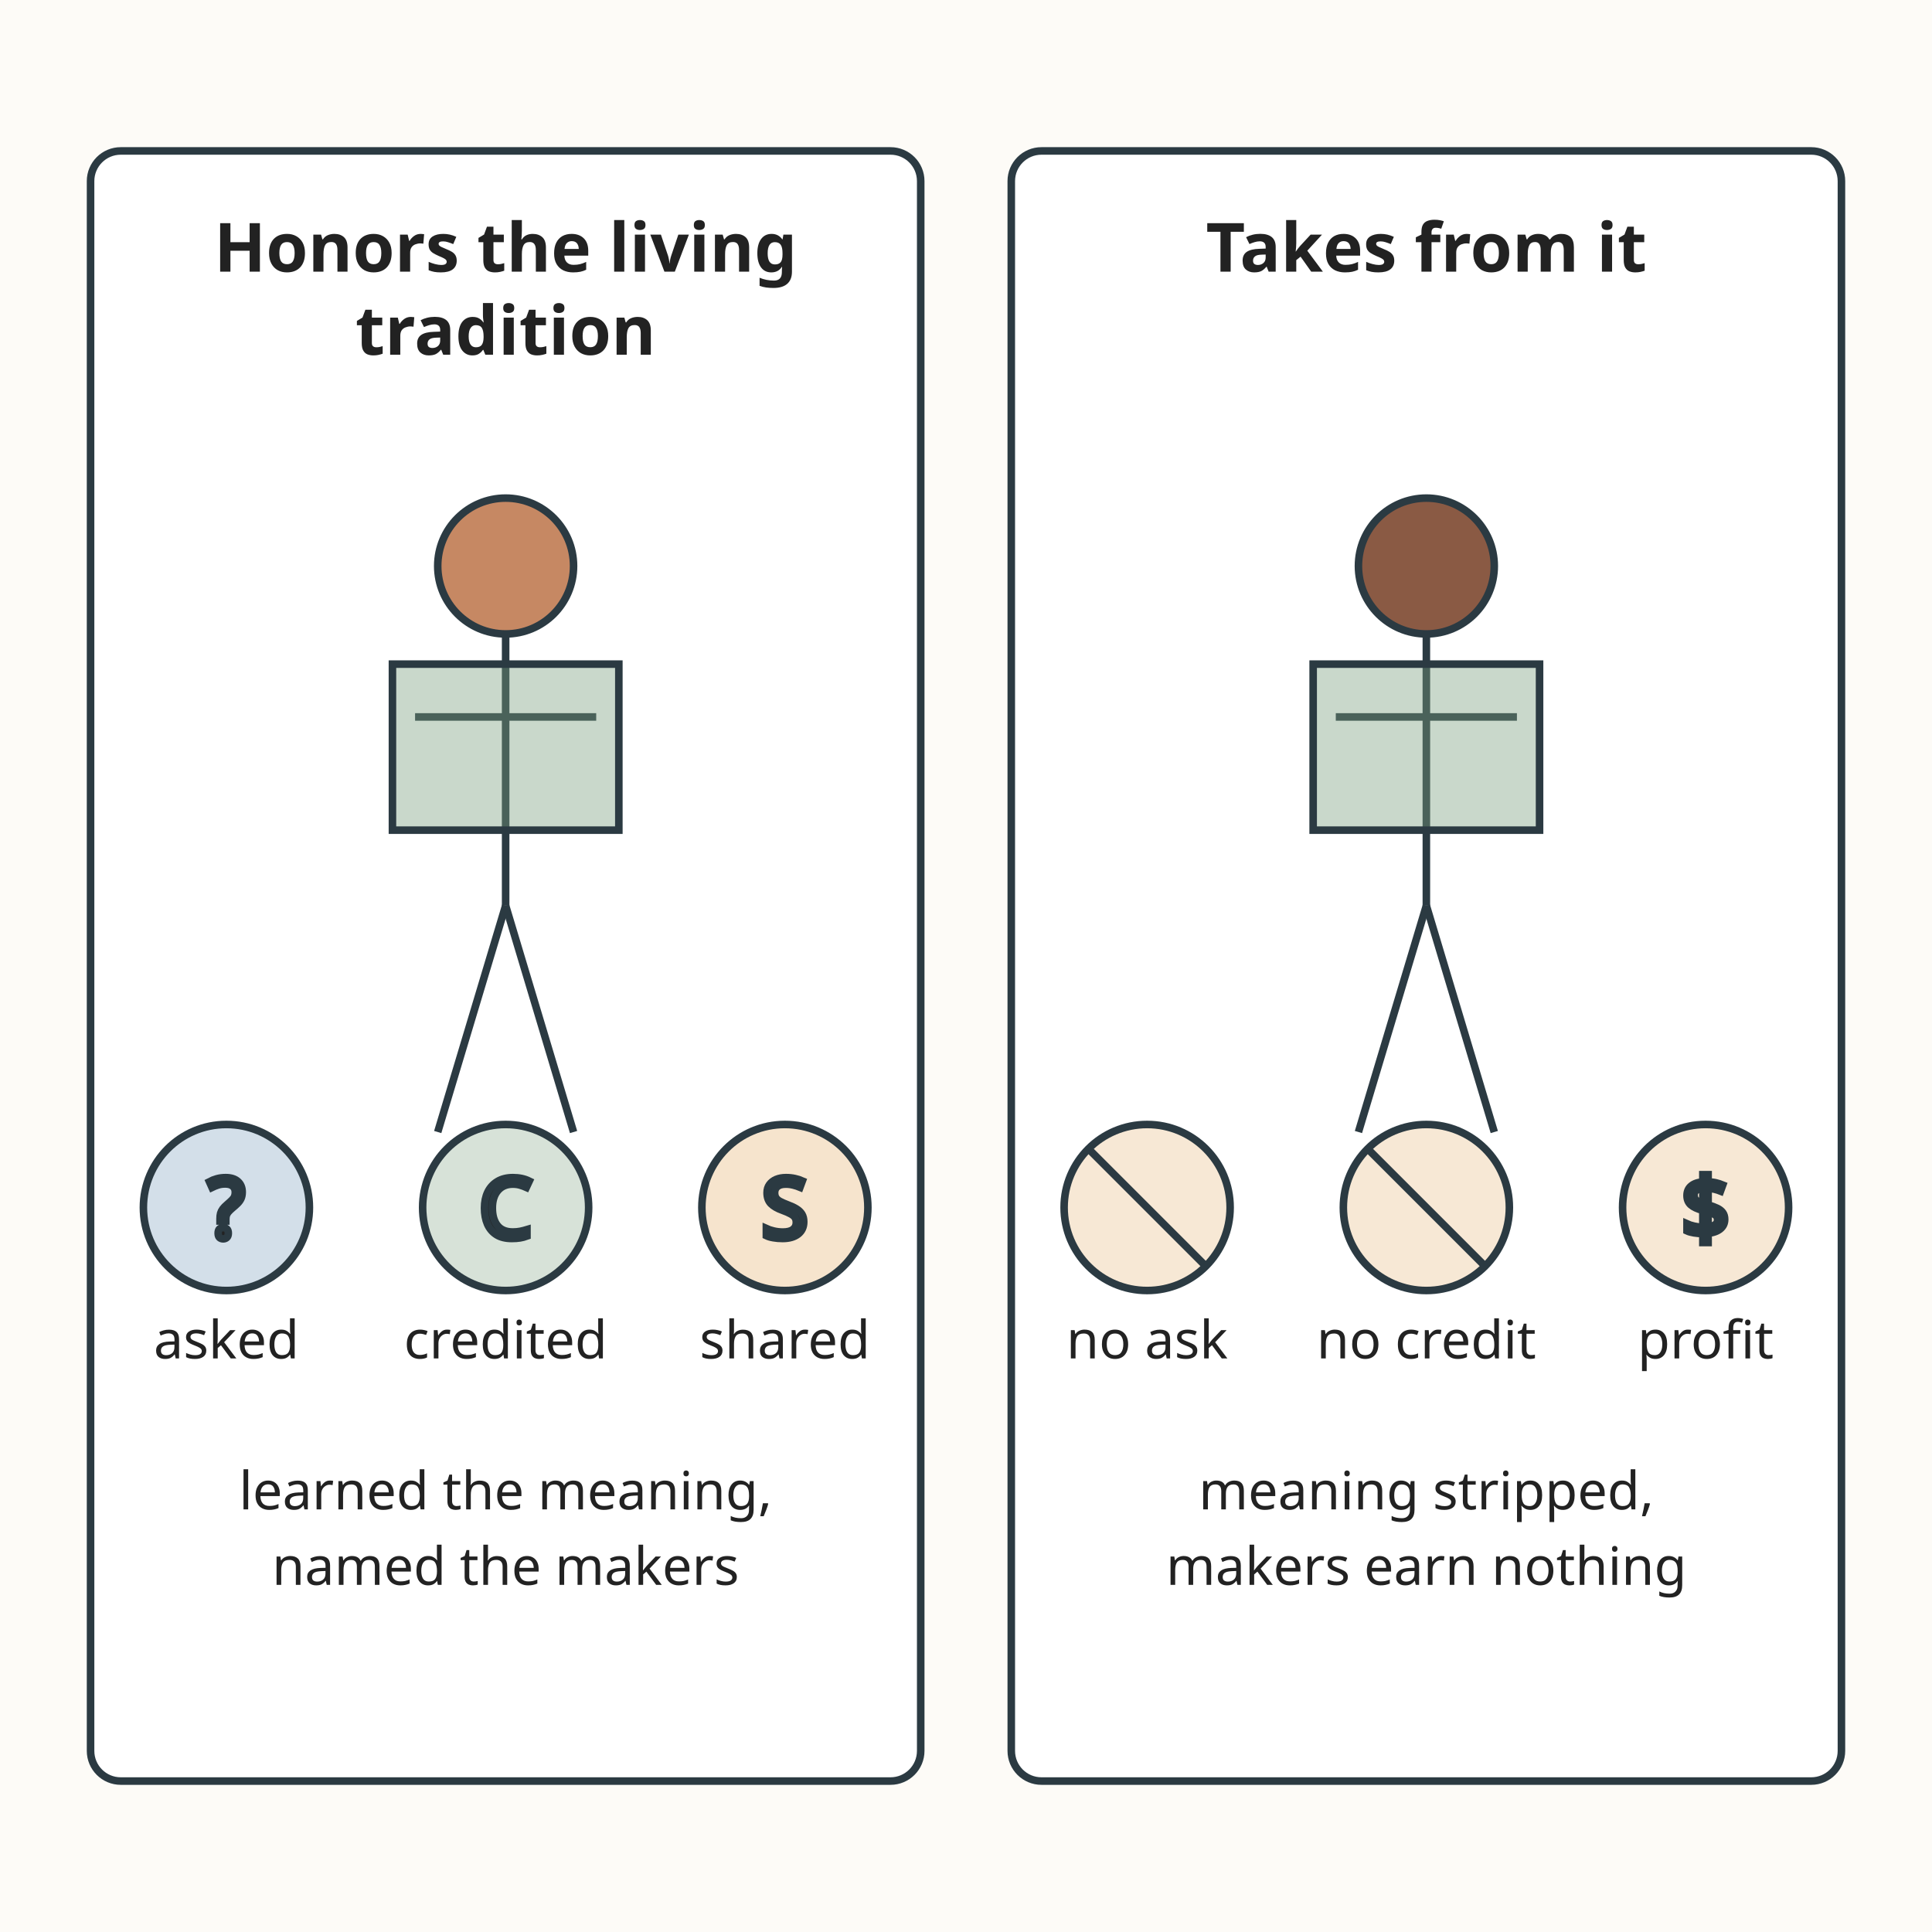
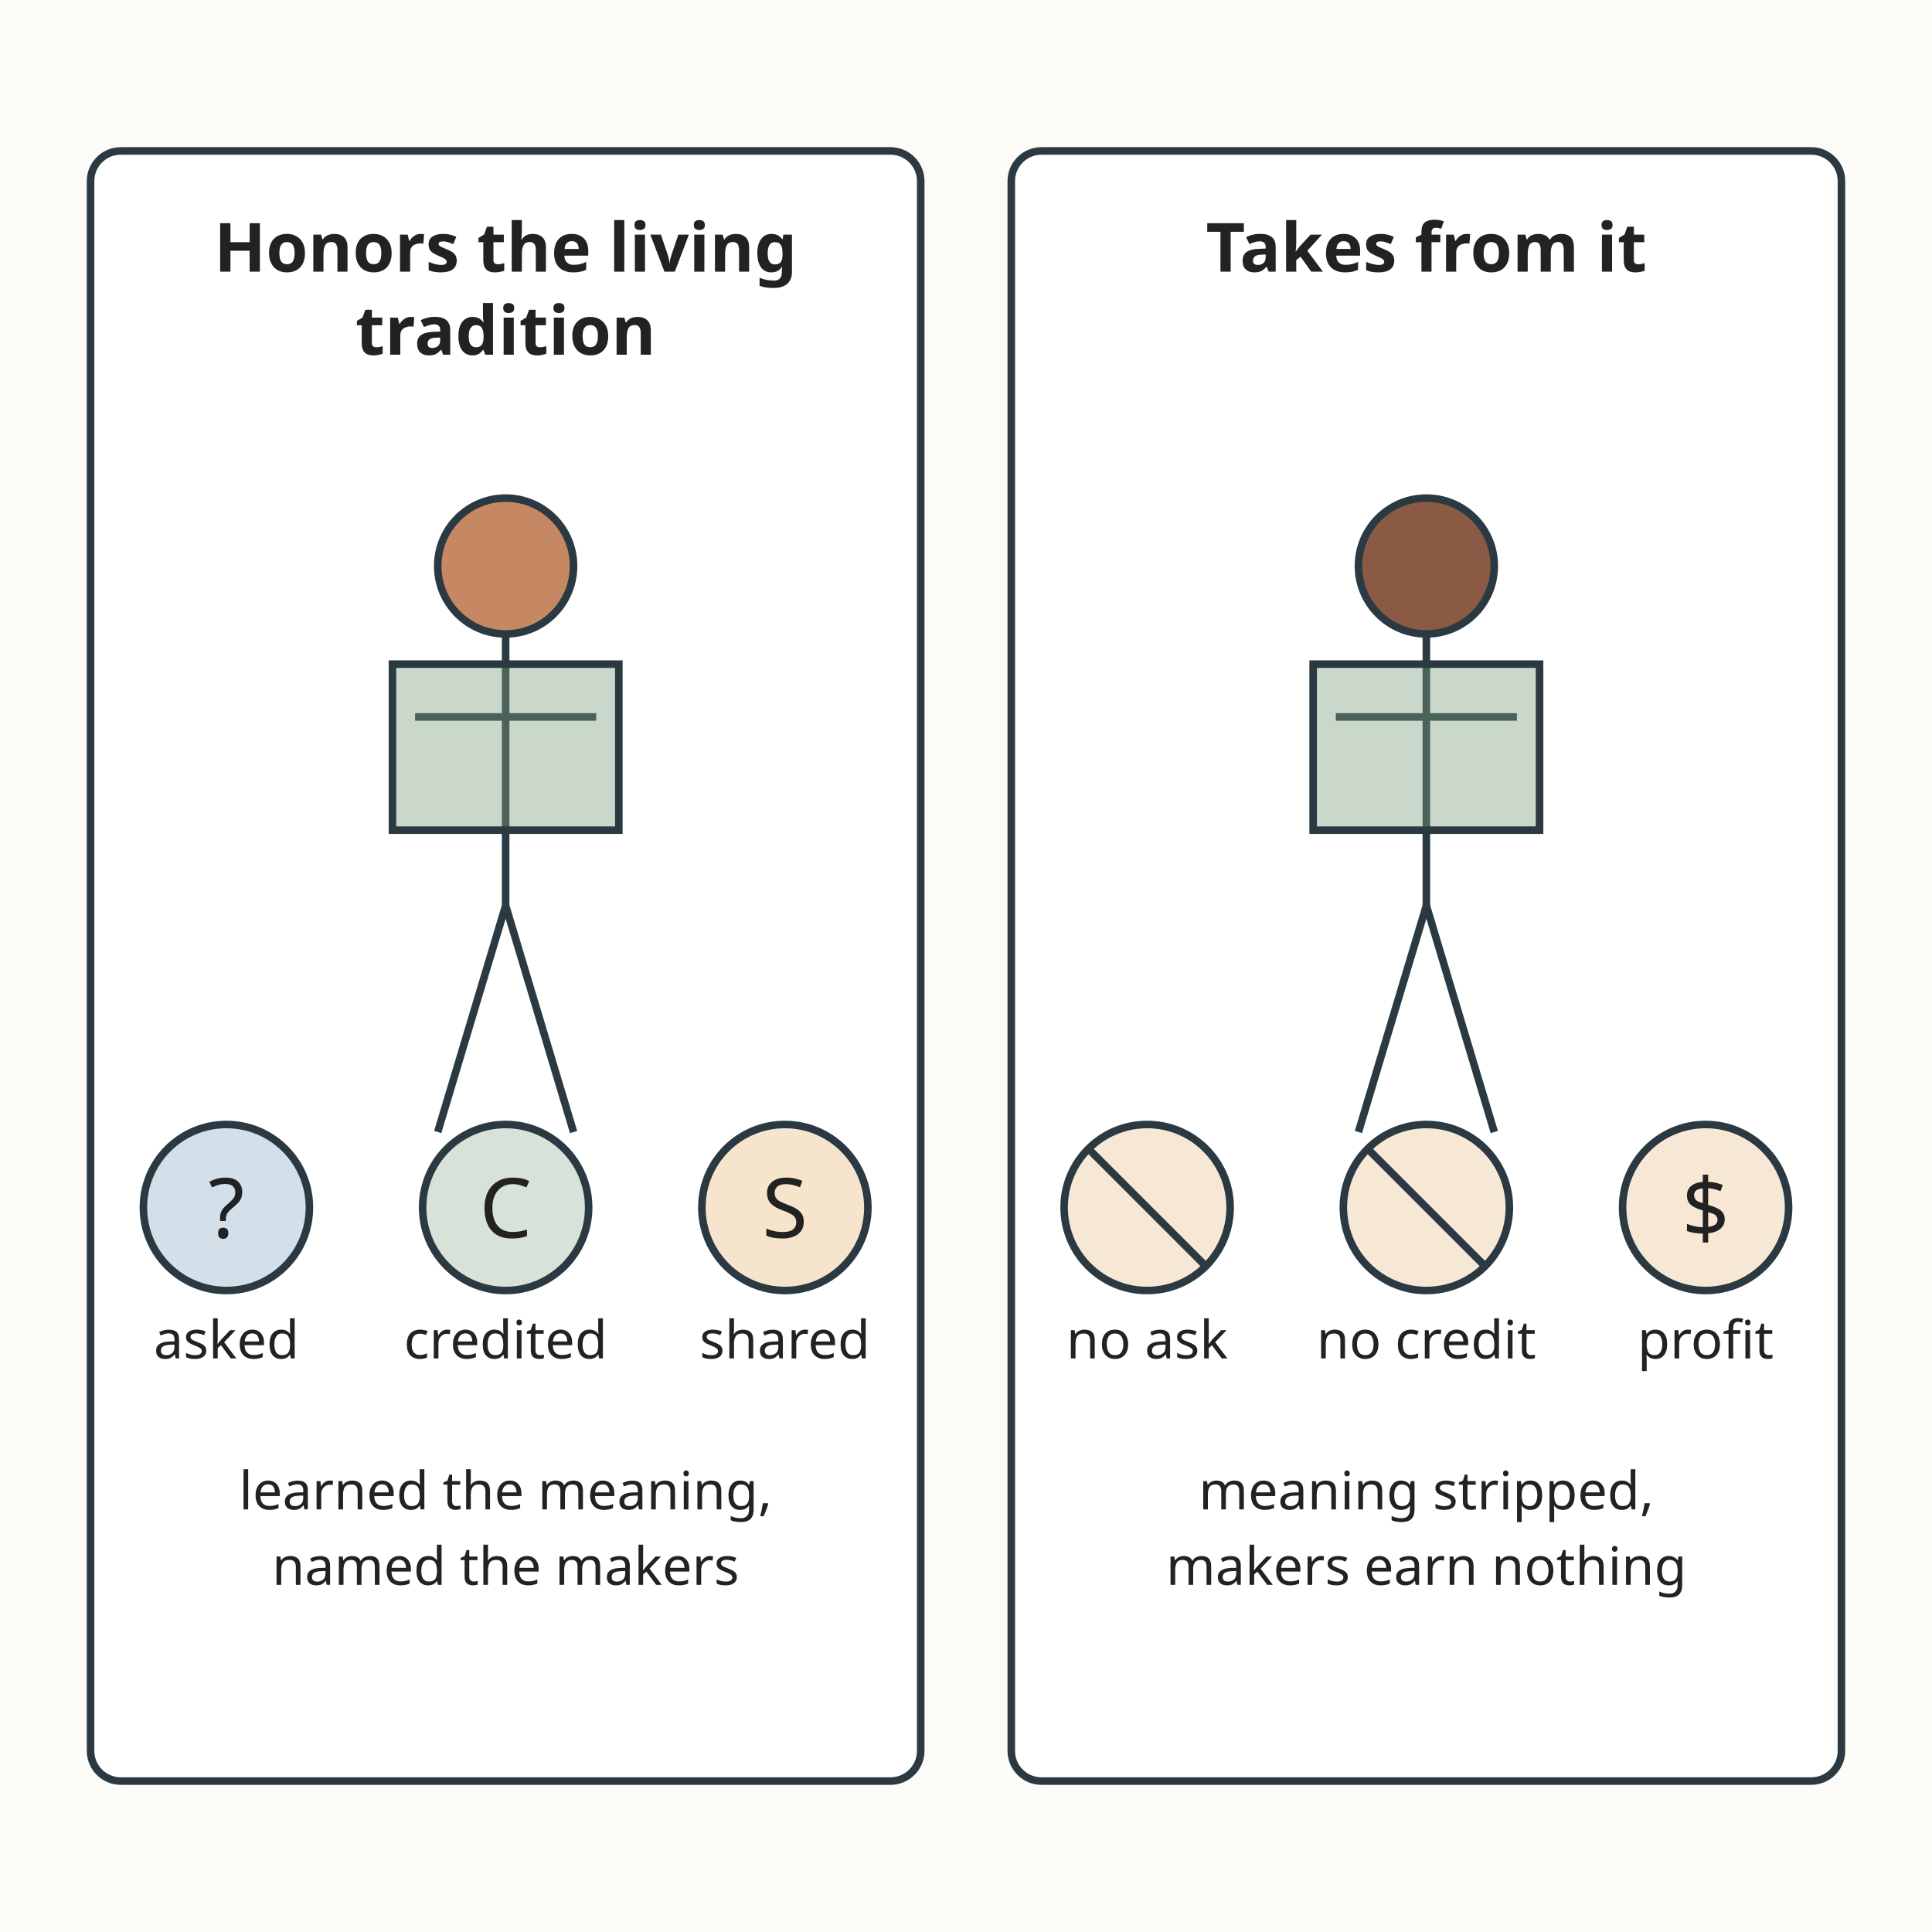
<svg xmlns="http://www.w3.org/2000/svg" viewBox="0 0 512 512" role="img" aria-labelledby="title-L-10-007-02-appreciation-appropriation desc-L-10-007-02-appreciation-appropriation">
  <rect width="512" height="512" fill="#fdfbf7" />
  <rect x="24" y="40" width="220" height="432" rx="8" fill="#ffffff" stroke="#2b3a42" stroke-width="2" />
  <text x="134" y="72" text-anchor="middle" font-family="sans-serif" font-size="18" fill="#222222" font-weight="bold">Honors the living</text>
  <text x="134" y="94" text-anchor="middle" font-family="sans-serif" font-size="18" fill="#222222" font-weight="bold">tradition</text>
  <g stroke="#2b3a42" stroke-width="2" fill="none">
    <circle cx="134" cy="150" r="18" fill="#c68863" />
    <path d="M134 168 L134 240" />
    <path d="M110 190 L158 190" />
    <path d="M134 240 L116 300" />
    <path d="M134 240 L152 300" />
  </g>
  <rect x="104" y="176" width="60" height="44" fill="#7a9e7e" fill-opacity="0.4" stroke="#2b3a42" stroke-width="2" />
  <g fill="none" stroke="#2b3a42" stroke-width="2">
    <circle cx="60" cy="320" r="22" fill="#6b93b6" fill-opacity="0.3" />
-     <text x="60" y="328" text-anchor="middle" font-family="sans-serif" font-size="22" fill="#222222">?</text>
+     <text stroke="none" x="60" y="328" text-anchor="middle" font-family="sans-serif" font-size="22" fill="#222222">?</text>
    <circle cx="134" cy="320" r="22" fill="#7a9e7e" fill-opacity="0.3" />
-     <text x="134" y="328" text-anchor="middle" font-family="sans-serif" font-size="22" fill="#222222">C</text>
+     <text stroke="none" x="134" y="328" text-anchor="middle" font-family="sans-serif" font-size="22" fill="#222222">C</text>
    <circle cx="208" cy="320" r="22" fill="#e0a458" fill-opacity="0.3" />
-     <text x="208" y="328" text-anchor="middle" font-family="sans-serif" font-size="22" fill="#222222">S</text>
+     <text stroke="none" x="208" y="328" text-anchor="middle" font-family="sans-serif" font-size="22" fill="#222222">S</text>
  </g>
  <text x="60" y="360" text-anchor="middle" font-family="sans-serif" font-size="14" fill="#222222">asked</text>
  <text x="134" y="360" text-anchor="middle" font-family="sans-serif" font-size="14" fill="#222222">credited</text>
  <text x="208" y="360" text-anchor="middle" font-family="sans-serif" font-size="14" fill="#222222">shared</text>
  <text x="134" y="400" text-anchor="middle" font-family="sans-serif" font-size="14" fill="#222222">learned the meaning,</text>
  <text x="134" y="420" text-anchor="middle" font-family="sans-serif" font-size="14" fill="#222222">named the makers</text>
  <rect x="268" y="40" width="220" height="432" rx="8" fill="#ffffff" stroke="#2b3a42" stroke-width="2" />
  <text x="378" y="72" text-anchor="middle" font-family="sans-serif" font-size="18" fill="#222222" font-weight="bold">Takes from it</text>
  <g stroke="#2b3a42" stroke-width="2" fill="none">
    <circle cx="378" cy="150" r="18" fill="#8a5a44" />
    <path d="M378 168 L378 240" />
    <path d="M354 190 L402 190" />
    <path d="M378 240 L360 300" />
    <path d="M378 240 L396 300" />
  </g>
  <rect x="348" y="176" width="60" height="44" fill="#7a9e7e" fill-opacity="0.4" stroke="#2b3a42" stroke-width="2" />
  <g fill="none" stroke="#2b3a42" stroke-width="2">
    <circle cx="304" cy="320" r="22" fill="#e0a458" fill-opacity="0.25" />
    <path d="M288 304 L320 336" stroke="#2b3a42" stroke-width="2" />
    <circle cx="378" cy="320" r="22" fill="#e0a458" fill-opacity="0.25" />
    <path d="M362 304 L394 336" stroke="#2b3a42" stroke-width="2" />
    <circle cx="452" cy="320" r="22" fill="#e0a458" fill-opacity="0.25" />
-     <text x="452" y="328" text-anchor="middle" font-family="sans-serif" font-size="22" fill="#222222">$</text>
+     <text stroke="none" x="452" y="328" text-anchor="middle" font-family="sans-serif" font-size="22" fill="#222222">$</text>
  </g>
  <text x="304" y="360" text-anchor="middle" font-family="sans-serif" font-size="14" fill="#222222">no ask</text>
  <text x="378" y="360" text-anchor="middle" font-family="sans-serif" font-size="14" fill="#222222">no credit</text>
  <text x="452" y="360" text-anchor="middle" font-family="sans-serif" font-size="14" fill="#222222">profit</text>
  <text x="378" y="400" text-anchor="middle" font-family="sans-serif" font-size="14" fill="#222222">meaning stripped,</text>
  <text x="378" y="420" text-anchor="middle" font-family="sans-serif" font-size="14" fill="#222222">makers earn nothing</text>
</svg>
